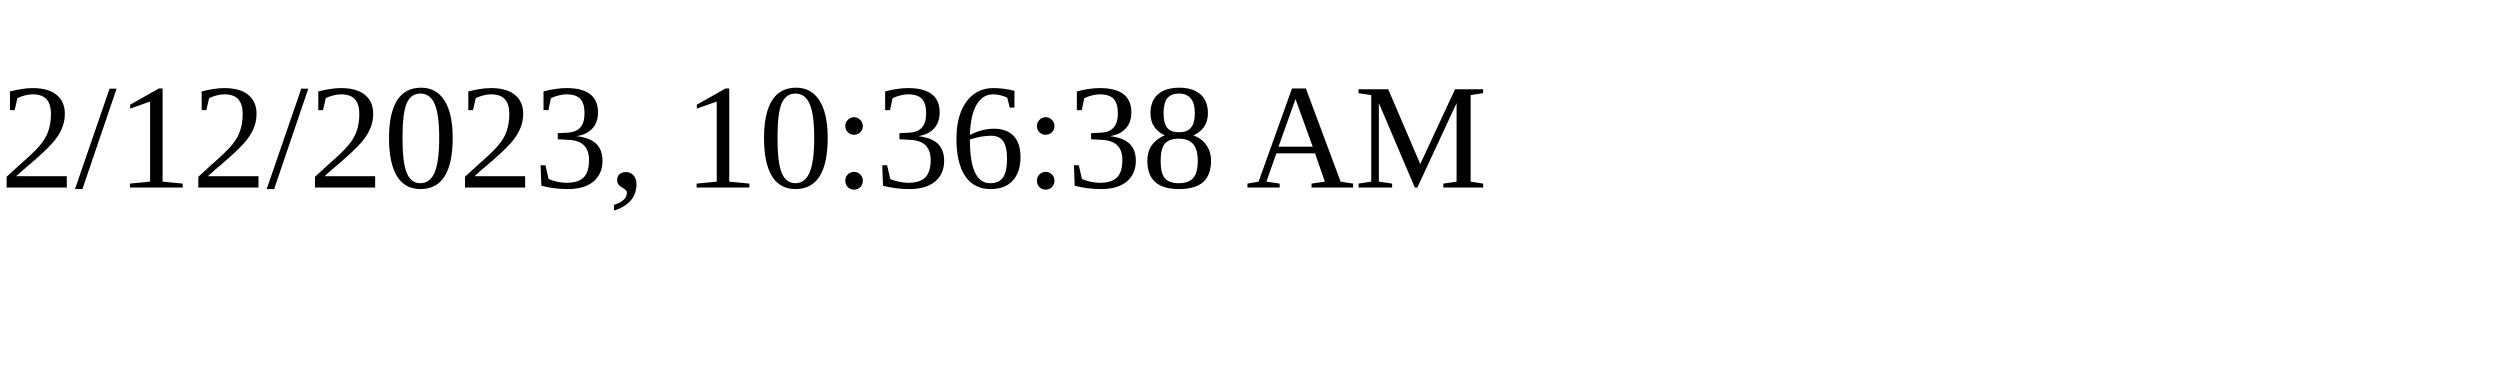
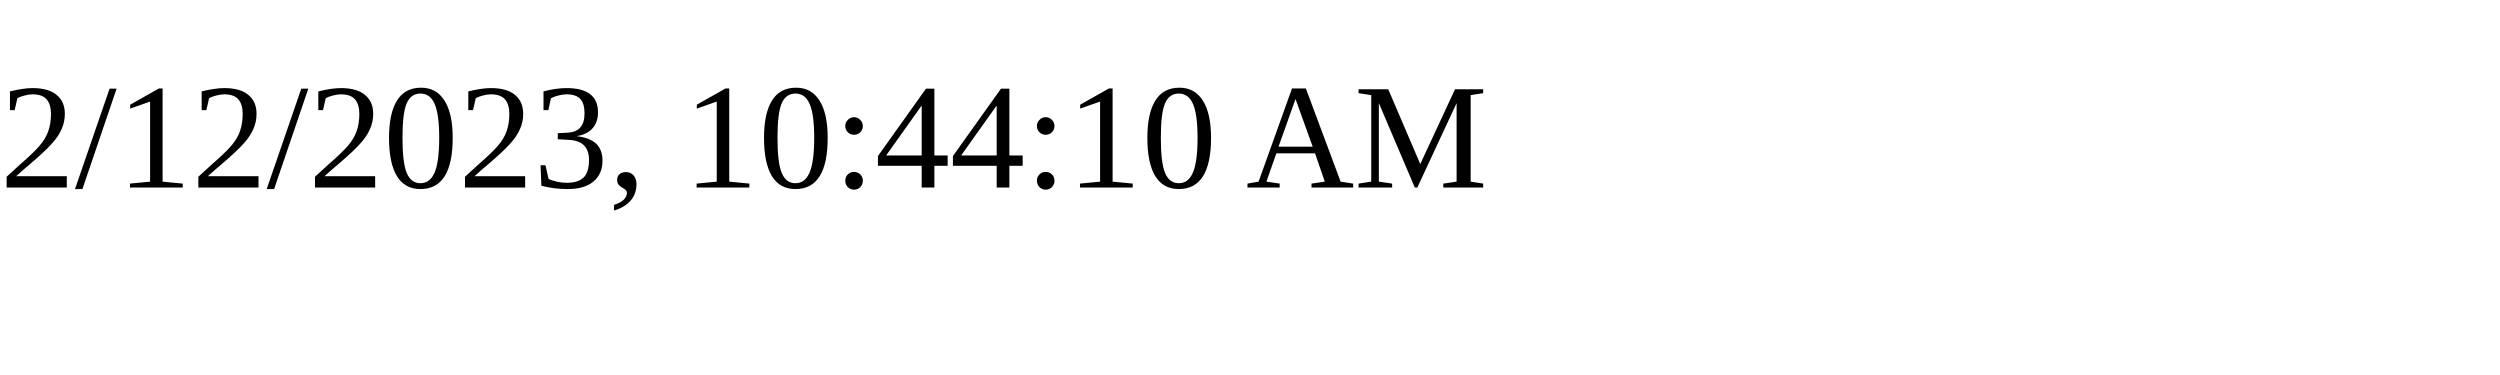
<svg xmlns="http://www.w3.org/2000/svg" height="30" width="200">
-   <text x="0" y="15">2/12/2023, 10:36:38 AM</text>
+   <text x="0" y="15">2/12/2023, 10:44:10 AM</text>
</svg>
